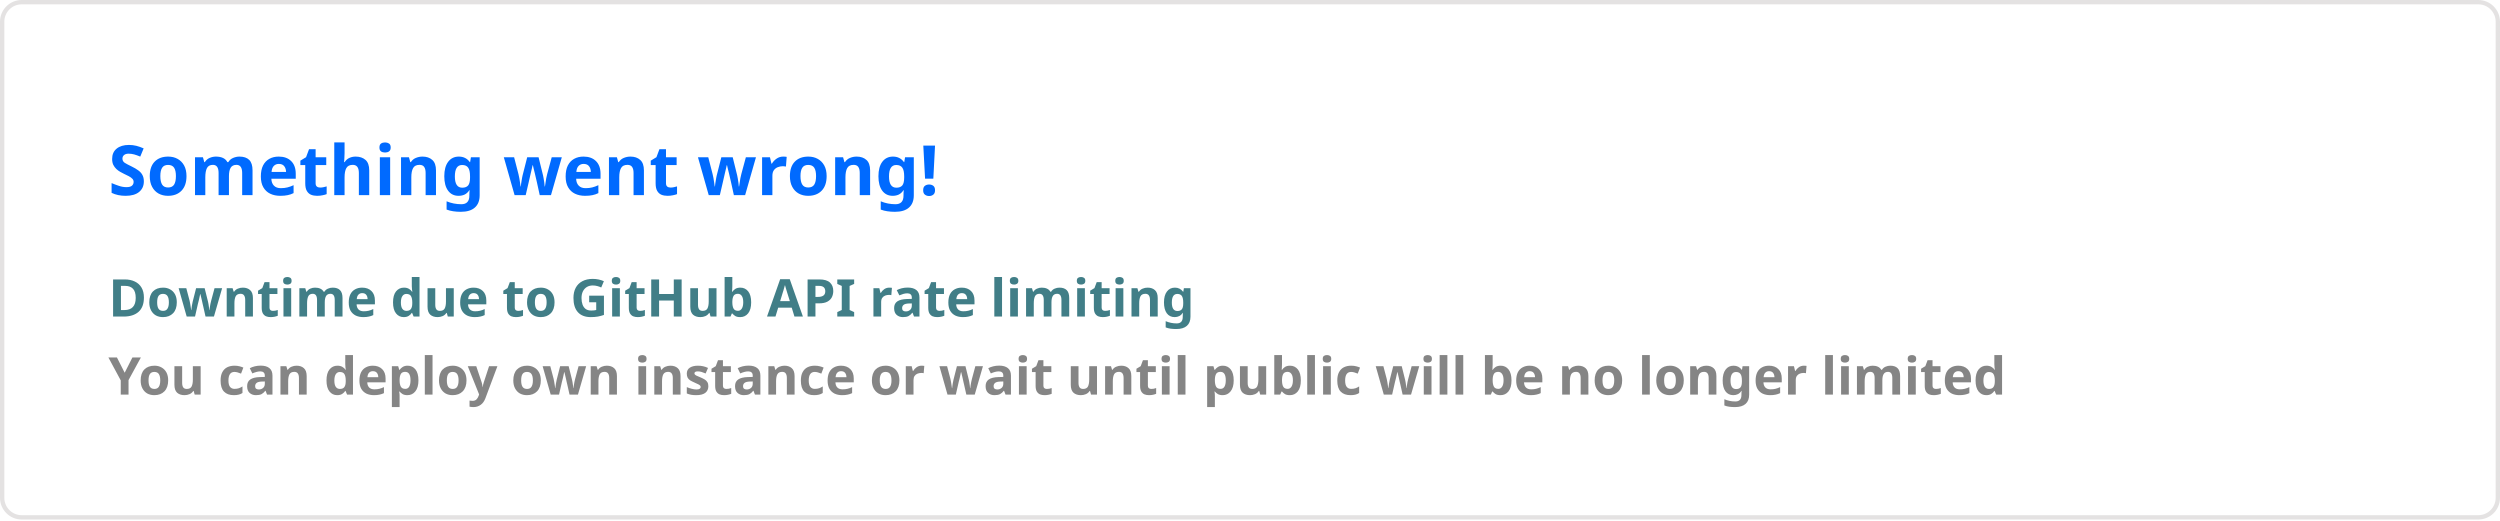
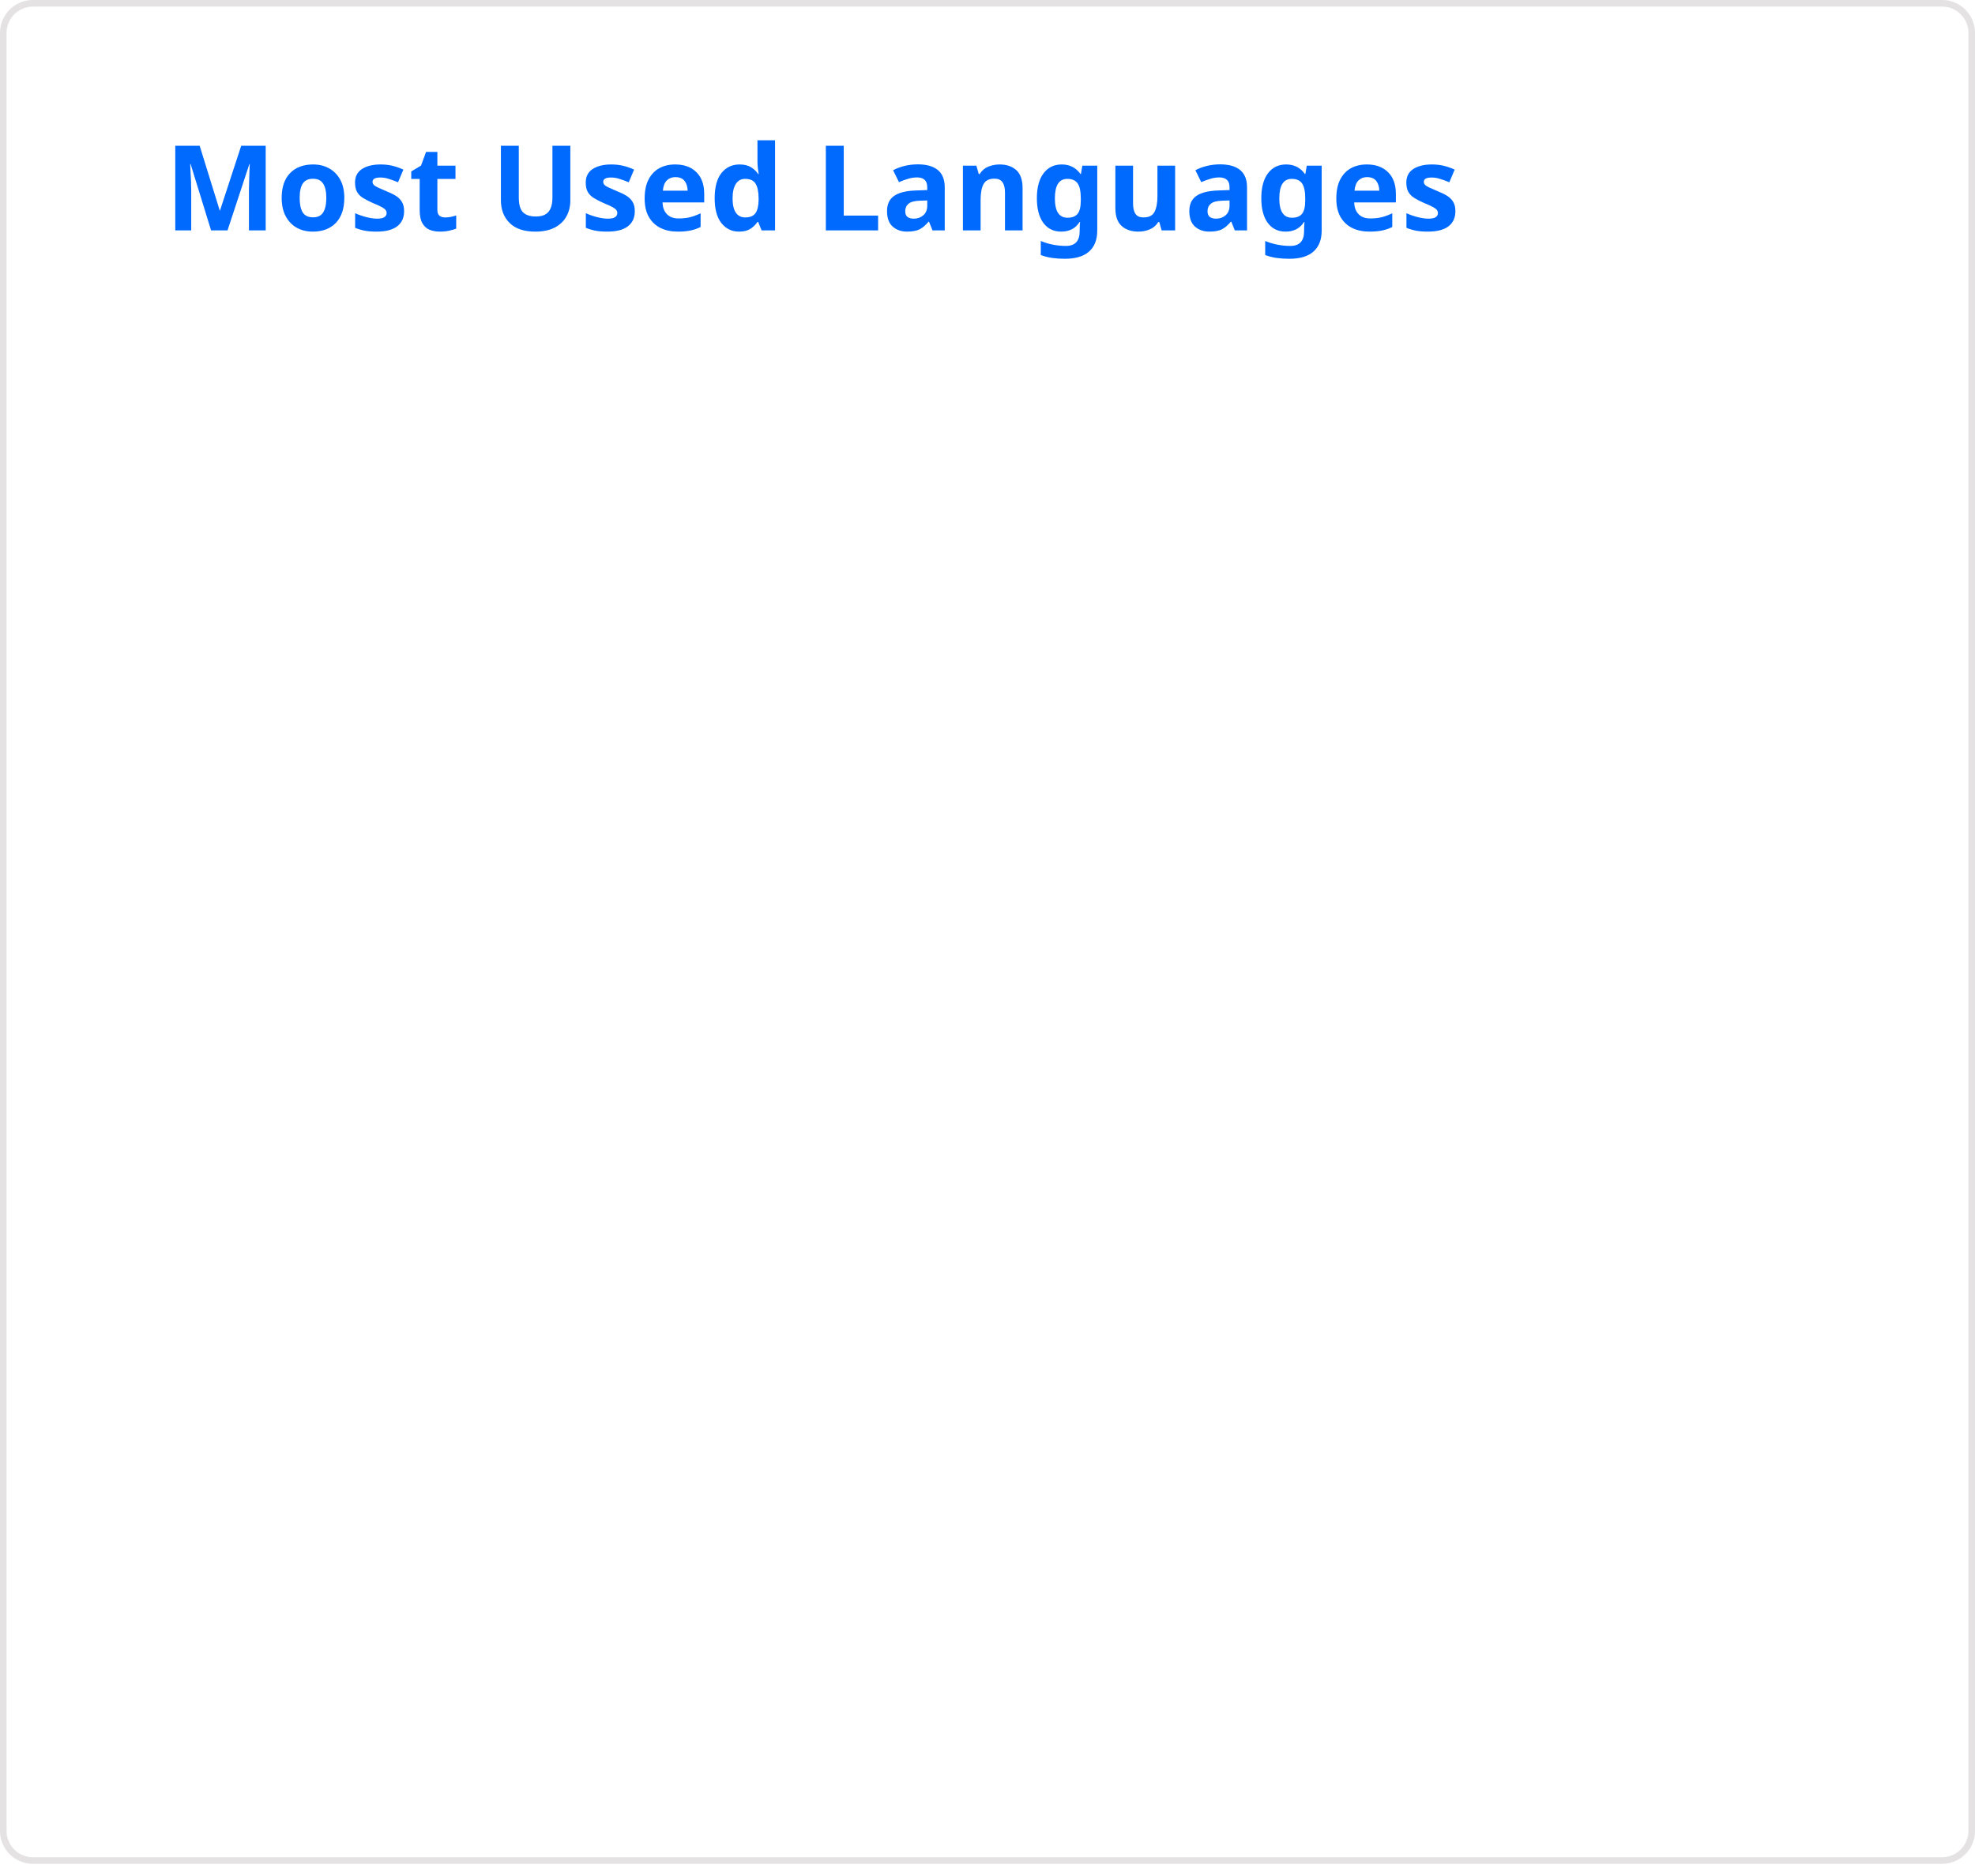
- <svg xmlns="http://www.w3.org/2000/svg" width="576.5" height="120" viewBox="0 0 576.5 120" fill="#ffffff00">
+ <svg xmlns="http://www.w3.org/2000/svg" width="300" height="285" viewBox="0 0 300 285" fill="none" role="img" aria-labelledby="descId">
  <style>
-     .text { font: 600 16px 'Segoe UI', Ubuntu, Sans-Serif; fill: #006AFF }
-     .small { font: 600 12px 'Segoe UI', Ubuntu, Sans-Serif; fill: #417E87 }
-     .gray { fill: #858585 }
-     </style>
-   <rect x="0.5" y="0.5" width="575.5" height="99%" rx="4.5" fill="#ffffff00" stroke="#e4e2e2" />
-   <text x="25" y="45" class="text">Something went wrong!</text>
-   <text data-testid="message" x="25" y="55" class="text small">
-     <tspan x="25" dy="18">Downtime due to GitHub API rate limiting</tspan>
-     <tspan x="25" dy="18" class="gray">You can deploy own instance or wait until public will be no longer limited</tspan>
-   </text>
+           .header {
+             font: 600 18px 'Segoe UI', Ubuntu, Sans-Serif;
+             fill: #006AFF;
+             animation: fadeInAnimation 0.8s ease-in-out forwards;
+           }
+           @supports(-moz-appearance: auto) {
+             /* Selector detects Firefox */
+             .header { font-size: 15.5px; }
+           }
+           
+     @keyframes slideInAnimation {
+       from {
+         width: 0;
+       }
+       to {
+         width: calc(100%-100px);
+       }
+     }
+     @keyframes growWidthAnimation {
+       from {
+         width: 0;
+       }
+       to {
+         width: 100%;
+       }
+     }
+     .stat {
+       font: 600 14px 'Segoe UI', Ubuntu, "Helvetica Neue", Sans-Serif; fill: #417E87;
+     }
+     @supports(-moz-appearance: auto) {
+       /* Selector detects Firefox */
+       .stat { font-size:12px; }
+     }
+     .bold { font-weight: 700 }
+     .lang-name {
+       font: 400 11px "Segoe UI", Ubuntu, Sans-Serif;
+       fill: #417E87;
+     }
+     .stagger {
+       opacity: 0;
+       animation: fadeInAnimation 0.3s ease-in-out forwards;
+     }
+     #rect-mask rect{
+       animation: slideInAnimation 1s ease-in-out forwards;
+     }
+     .lang-progress{
+       animation: growWidthAnimation 0.6s ease-in-out forwards;
+     }
+     
+ 
+           
+       /* Animations */
+       @keyframes scaleInAnimation {
+         from {
+           transform: translate(-5px, 5px) scale(0);
+         }
+         to {
+           transform: translate(-5px, 5px) scale(1);
+         }
+       }
+       @keyframes fadeInAnimation {
+         from {
+           opacity: 0;
+         }
+         to {
+           opacity: 1;
+         }
+       }
+     
+           
+         </style>
+   <rect data-testid="card-bg" x="0.5" y="0.5" rx="4.5" height="99%" stroke="#e4e2e2" width="299" fill="#ffffff00" stroke-opacity="1" />
+   <g data-testid="card-title" transform="translate(25, 35)">
+     <g transform="translate(0, 0)">
+       <text x="0" y="0" class="header" data-testid="header">Most Used Languages</text>
+     </g>
+   </g>
+   <g data-testid="main-card-body" transform="translate(0, 55)">
+     <svg data-testid="lang-items" x="25">
+       <g transform="translate(0, 0)">
+         <g class="stagger" style="animation-delay: 450ms">
+           <text data-testid="lang-name" x="2" y="15" class="lang-name">Java</text>
+           <text x="215" y="34" class="lang-name">49.87%</text>
+           <svg width="205" x="0" y="25">
+             <rect data-testid="progress-background" rx="5" ry="5" x="0" y="0" width="205" height="8" fill="#ddd" />
+             <svg data-testid="lang-progress" width="49.871%">
+               <rect height="8" fill="#b07219" rx="5" ry="5" x="0" y="0" class="lang-progress" style="animation-delay: 750ms;" />
+             </svg>
+           </svg>
+         </g>
+       </g>
+       <g transform="translate(0, 40)">
+         <g class="stagger" style="animation-delay: 600ms">
+           <text data-testid="lang-name" x="2" y="15" class="lang-name">Swift</text>
+           <text x="215" y="34" class="lang-name">22.43%</text>
+           <svg width="205" x="0" y="25">
+             <rect data-testid="progress-background" rx="5" ry="5" x="0" y="0" width="205" height="8" fill="#ddd" />
+             <svg data-testid="lang-progress" width="22.428%">
+               <rect height="8" fill="#F05138" rx="5" ry="5" x="0" y="0" class="lang-progress" style="animation-delay: 900ms;" />
+             </svg>
+           </svg>
+         </g>
+       </g>
+       <g transform="translate(0, 80)">
+         <g class="stagger" style="animation-delay: 750ms">
+           <text data-testid="lang-name" x="2" y="15" class="lang-name">Go</text>
+           <text x="215" y="34" class="lang-name">9.93%</text>
+           <svg width="205" x="0" y="25">
+             <rect data-testid="progress-background" rx="5" ry="5" x="0" y="0" width="205" height="8" fill="#ddd" />
+             <svg data-testid="lang-progress" width="9.925%">
+               <rect height="8" fill="#00ADD8" rx="5" ry="5" x="0" y="0" class="lang-progress" style="animation-delay: 1050ms;" />
+             </svg>
+           </svg>
+         </g>
+       </g>
+       <g transform="translate(0, 120)">
+         <g class="stagger" style="animation-delay: 900ms">
+           <text data-testid="lang-name" x="2" y="15" class="lang-name">Vue</text>
+           <text x="215" y="34" class="lang-name">9.88%</text>
+           <svg width="205" x="0" y="25">
+             <rect data-testid="progress-background" rx="5" ry="5" x="0" y="0" width="205" height="8" fill="#ddd" />
+             <svg data-testid="lang-progress" width="9.88%">
+               <rect height="8" fill="#41b883" rx="5" ry="5" x="0" y="0" class="lang-progress" style="animation-delay: 1200ms;" />
+             </svg>
+           </svg>
+         </g>
+       </g>
+       <g transform="translate(0, 160)">
+         <g class="stagger" style="animation-delay: 1050ms">
+           <text data-testid="lang-name" x="2" y="15" class="lang-name">GDScript</text>
+           <text x="215" y="34" class="lang-name">7.90%</text>
+           <svg width="205" x="0" y="25">
+             <rect data-testid="progress-background" rx="5" ry="5" x="0" y="0" width="205" height="8" fill="#ddd" />
+             <svg data-testid="lang-progress" width="7.897%">
+               <rect height="8" fill="#355570" rx="5" ry="5" x="0" y="0" class="lang-progress" style="animation-delay: 1350ms;" />
+             </svg>
+           </svg>
+         </g>
+       </g>
+     </svg>
+   </g>
</svg>
